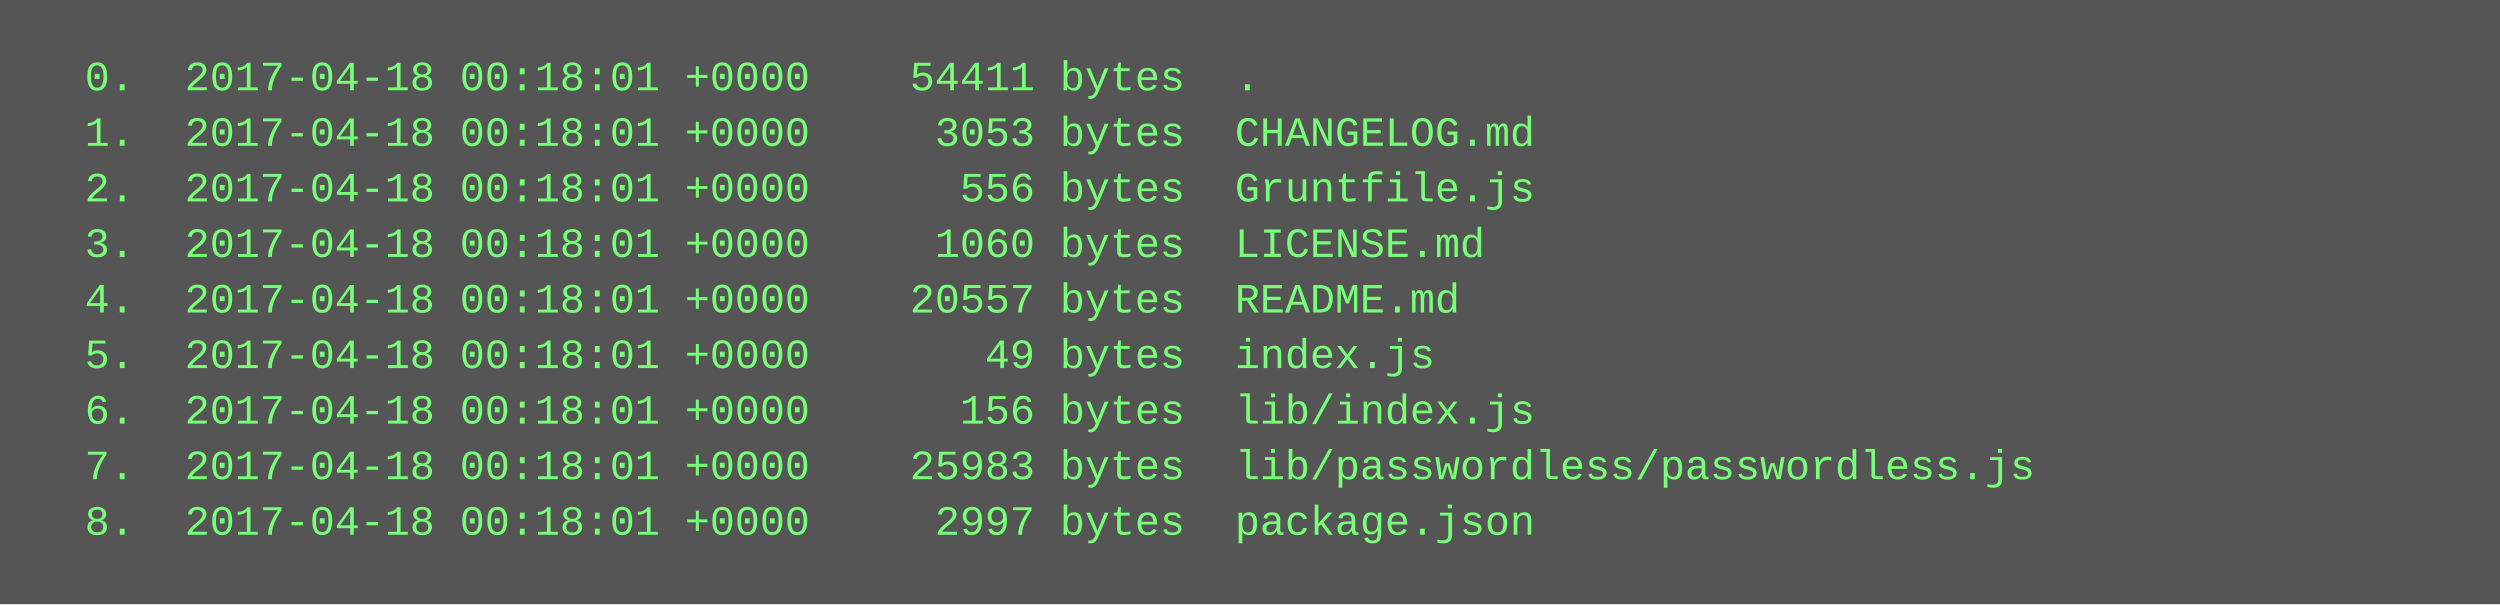
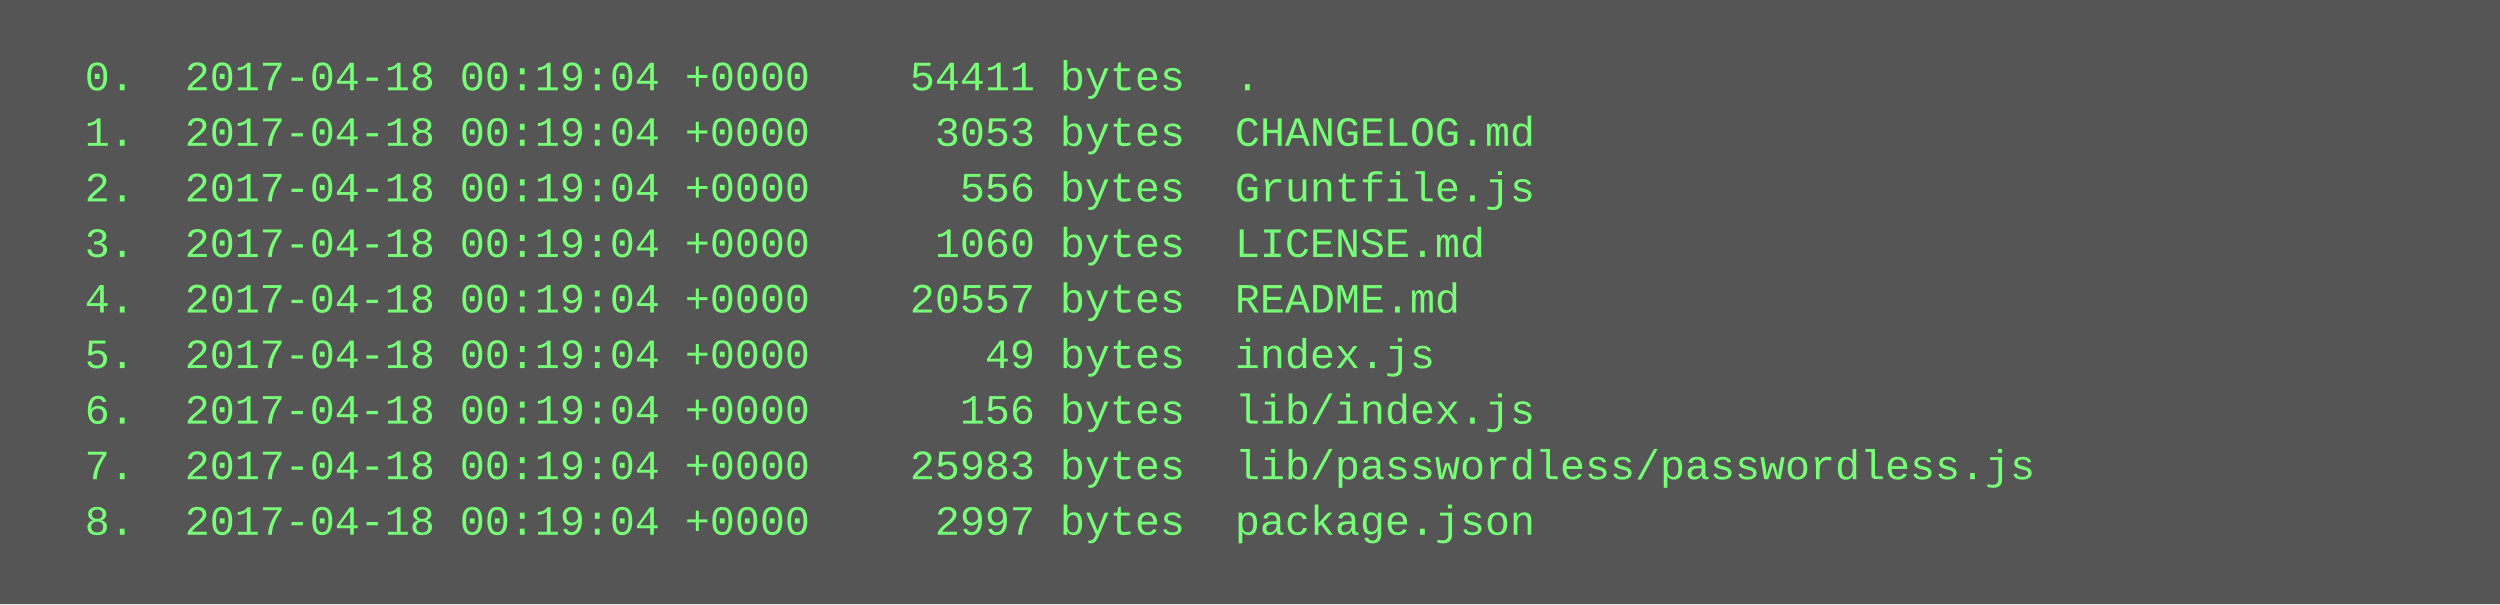
<svg xmlns="http://www.w3.org/2000/svg" height="174" width="720">
  <rect height="174" fill="#555" width="720" />
  <text fill="#7f7" font-family="Courier New" font-size="12" xml:space="preserve">
-     <tspan x="10" y="26">  0.  2017-04-18 00:18:01 +0000    54411 bytes  .</tspan>
-     <tspan x="10" y="42">  1.  2017-04-18 00:18:01 +0000     3053 bytes  CHANGELOG.md</tspan>
-     <tspan x="10" y="58">  2.  2017-04-18 00:18:01 +0000      556 bytes  Gruntfile.js</tspan>
-     <tspan x="10" y="74">  3.  2017-04-18 00:18:01 +0000     1060 bytes  LICENSE.md</tspan>
-     <tspan x="10" y="90">  4.  2017-04-18 00:18:01 +0000    20557 bytes  README.md</tspan>
-     <tspan x="10" y="106">  5.  2017-04-18 00:18:01 +0000       49 bytes  index.js</tspan>
-     <tspan x="10" y="122">  6.  2017-04-18 00:18:01 +0000      156 bytes  lib/index.js</tspan>
-     <tspan x="10" y="138">  7.  2017-04-18 00:18:01 +0000    25983 bytes  lib/passwordless/passwordless.js</tspan>
-     <tspan x="10" y="154">  8.  2017-04-18 00:18:01 +0000     2997 bytes  package.json</tspan>
+     <tspan x="10" y="26">  0.  2017-04-18 00:19:04 +0000    54411 bytes  .</tspan>
+     <tspan x="10" y="42">  1.  2017-04-18 00:19:04 +0000     3053 bytes  CHANGELOG.md</tspan>
+     <tspan x="10" y="58">  2.  2017-04-18 00:19:04 +0000      556 bytes  Gruntfile.js</tspan>
+     <tspan x="10" y="74">  3.  2017-04-18 00:19:04 +0000     1060 bytes  LICENSE.md</tspan>
+     <tspan x="10" y="90">  4.  2017-04-18 00:19:04 +0000    20557 bytes  README.md</tspan>
+     <tspan x="10" y="106">  5.  2017-04-18 00:19:04 +0000       49 bytes  index.js</tspan>
+     <tspan x="10" y="122">  6.  2017-04-18 00:19:04 +0000      156 bytes  lib/index.js</tspan>
+     <tspan x="10" y="138">  7.  2017-04-18 00:19:04 +0000    25983 bytes  lib/passwordless/passwordless.js</tspan>
+     <tspan x="10" y="154">  8.  2017-04-18 00:19:04 +0000     2997 bytes  package.json</tspan>
  </text>
</svg>
